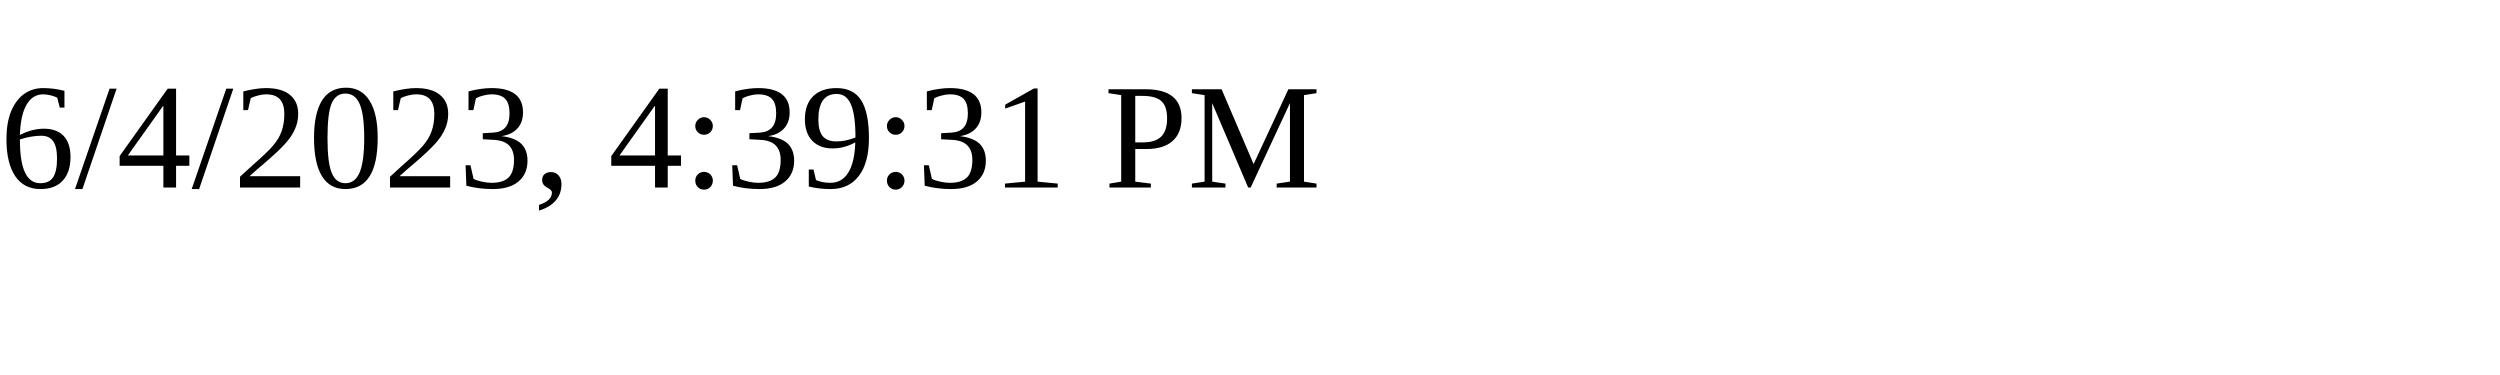
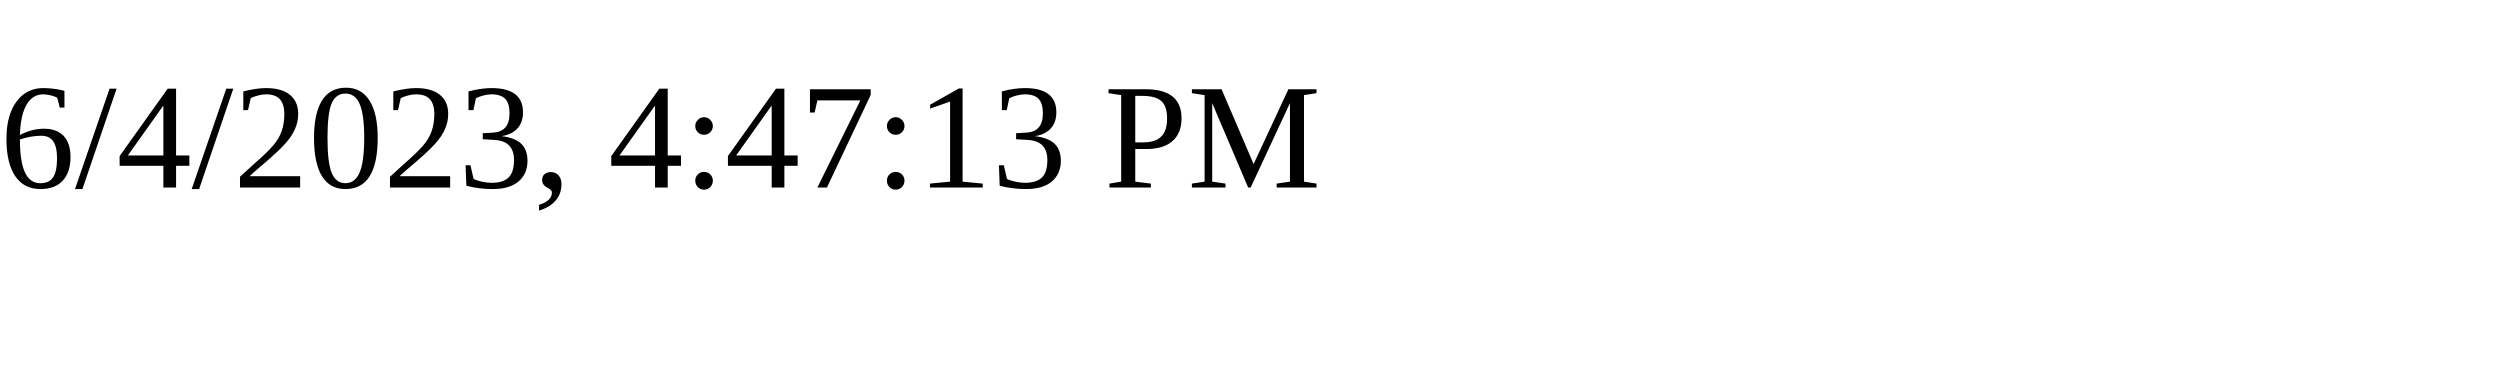
<svg xmlns="http://www.w3.org/2000/svg" height="30" width="200">
-   <text x="0" y="15">6/4/2023, 4:39:31 PM</text>
+   <text x="0" y="15">6/4/2023, 4:47:13 PM</text>
</svg>
